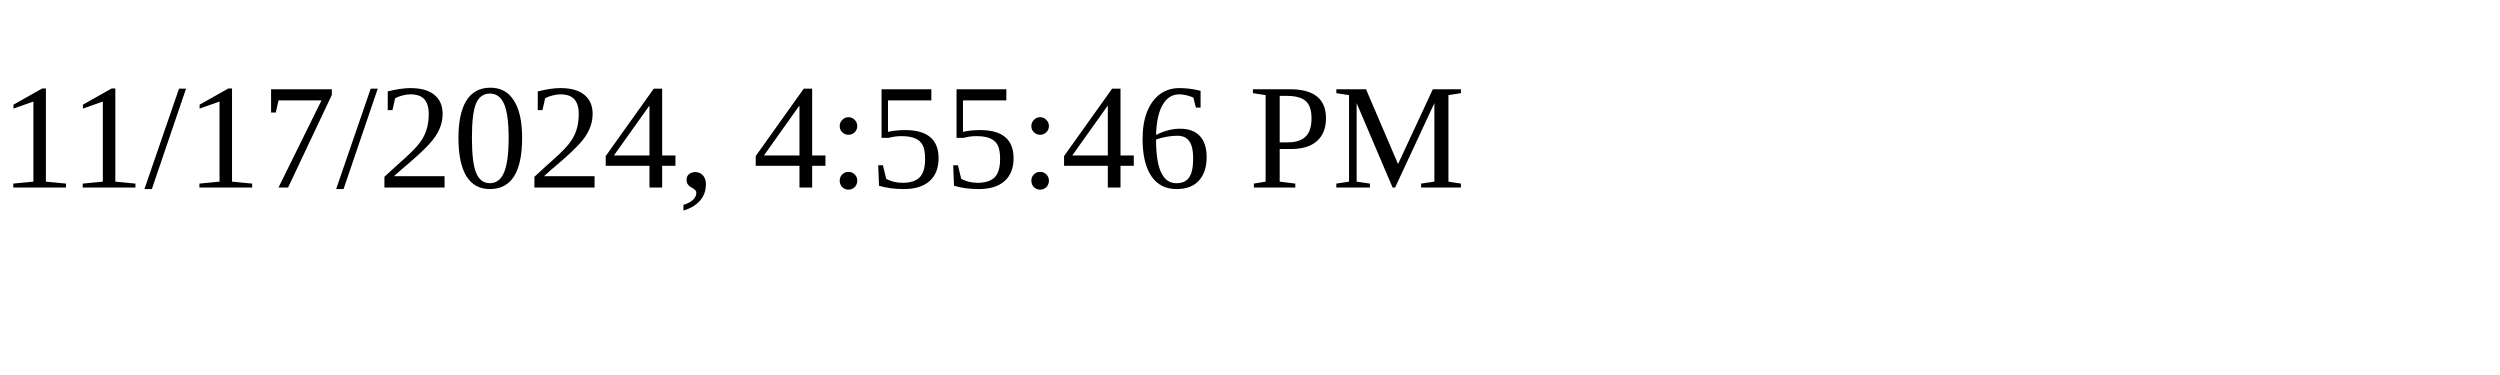
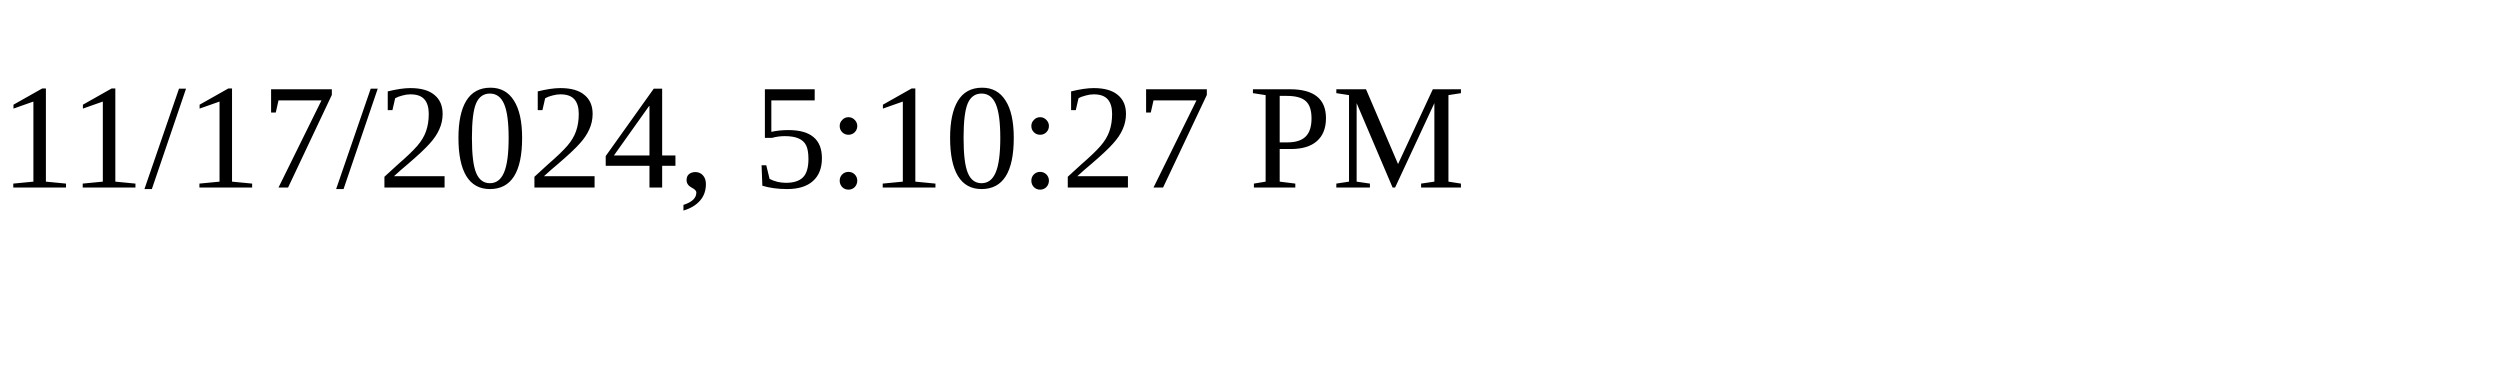
<svg xmlns="http://www.w3.org/2000/svg" height="30" width="200">
-   <text x="0" y="15">11/17/2024, 4:55:46 PM</text>
+   <text x="0" y="15">11/17/2024, 5:10:27 PM</text>
</svg>
